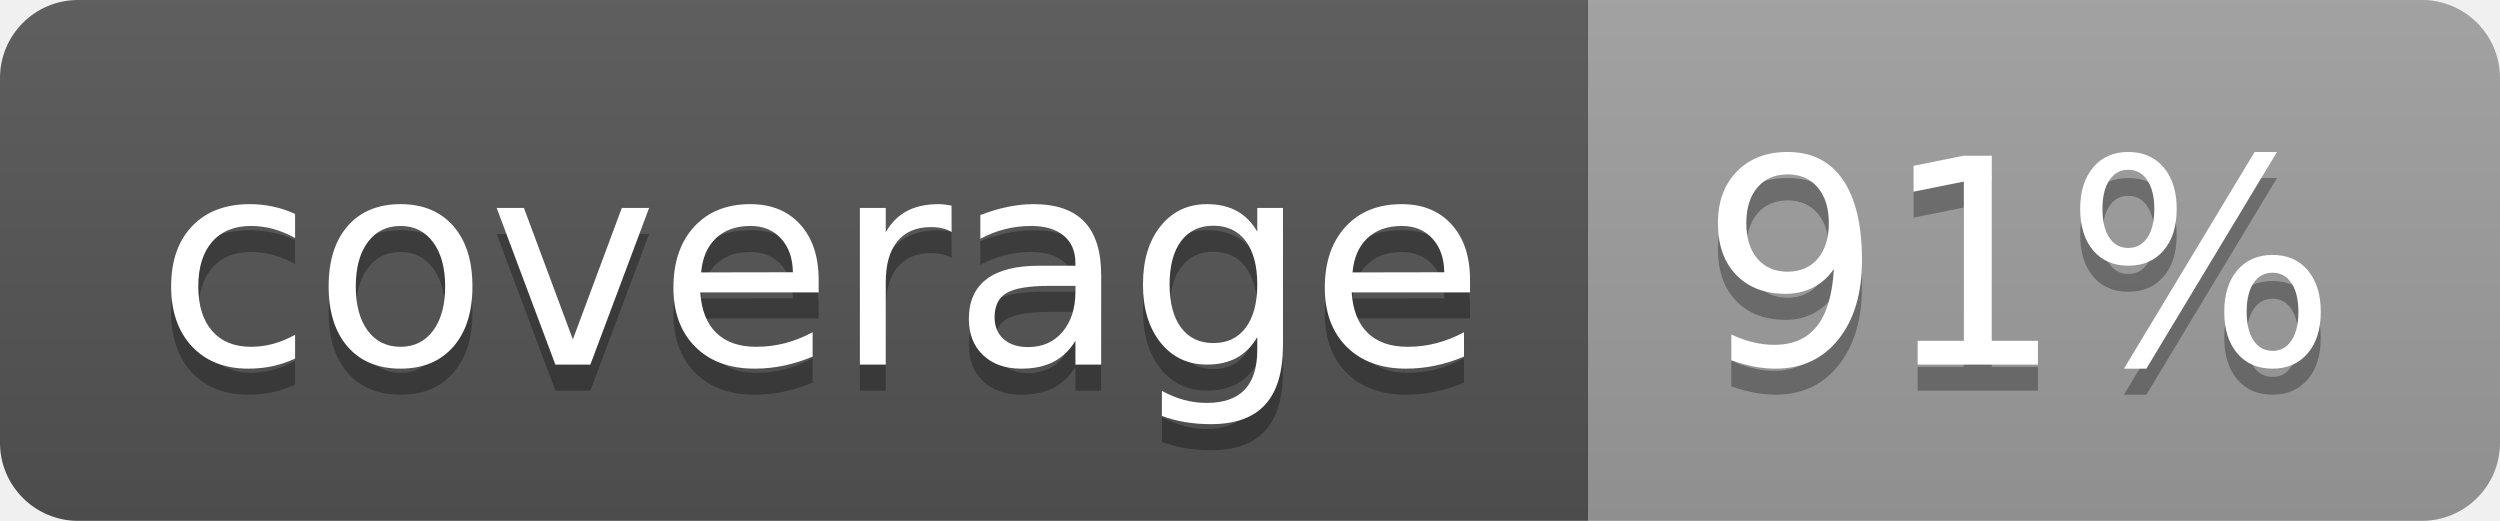
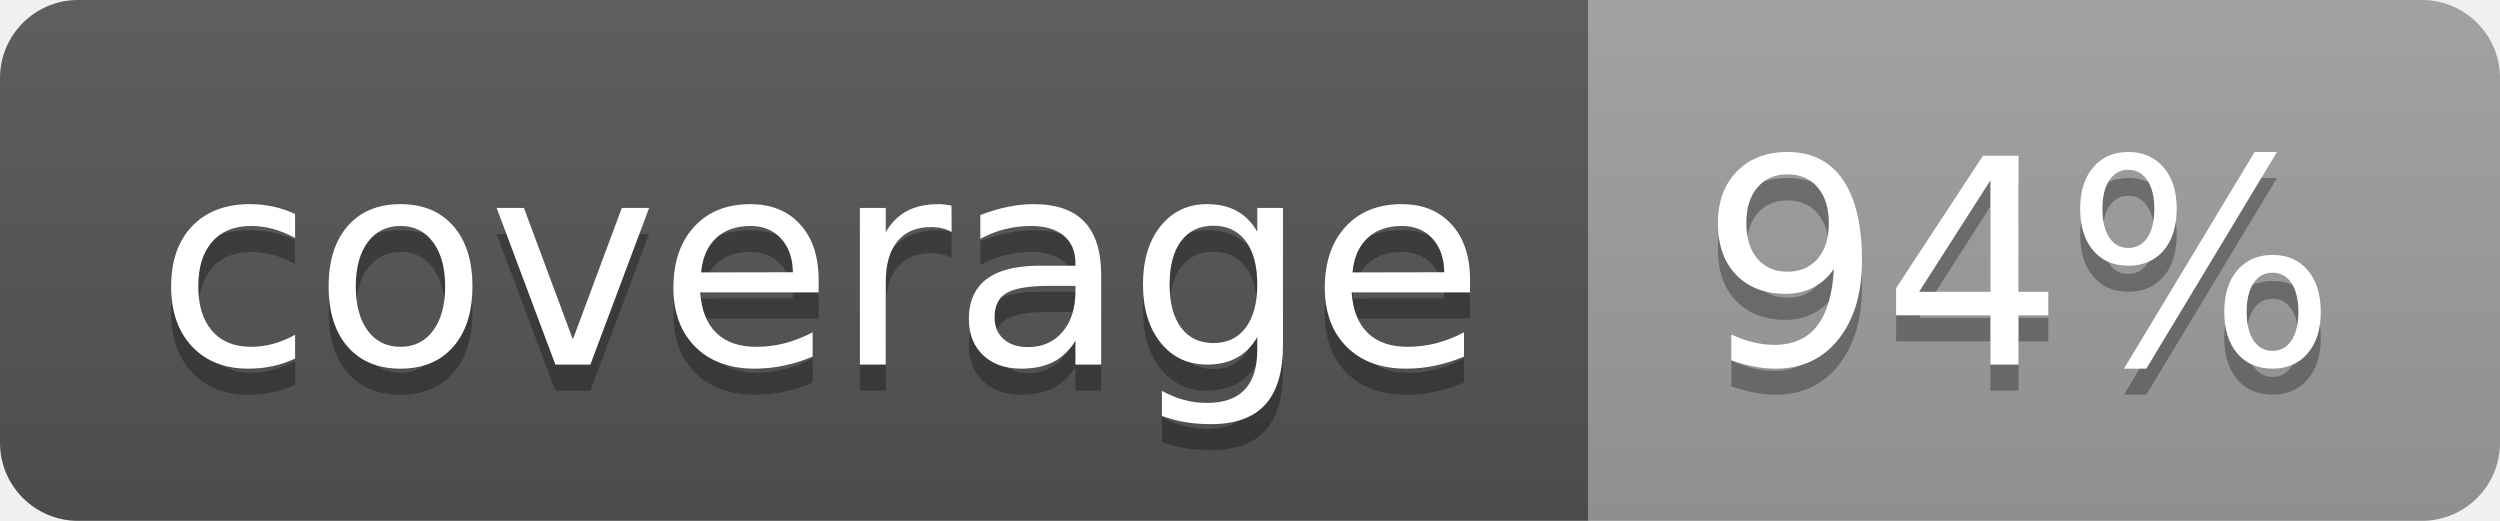
<svg xmlns="http://www.w3.org/2000/svg" width="96" height="20">
  <linearGradient id="b" x2="0" y2="100%">
    <stop offset="0" stop-color="#bbb" stop-opacity=".1" />
    <stop offset="1" stop-opacity=".1" />
  </linearGradient>
  <clipPath id="a">
    <rect width="96" height="20" rx="3" fill="#fff" />
  </clipPath>
  <g clip-path="url(#a)">
    <path fill="#555" d="M0 0h61v20H0z" />
    <path fill="#9F9F9F" d="M61 0h35v20H61z" />
    <path fill="url(#b)" d="M0 0h96v20H0z" />
  </g>
  <g fill="#fff" text-anchor="middle" font-family="DejaVu Sans,Verdana,Geneva,sans-serif" font-size="110">
    <text x="315" y="150" fill="#010101" fill-opacity=".3" transform="scale(.1)" textLength="510">coverage</text>
    <text x="315" y="140" transform="scale(.1)" textLength="510">coverage</text>
-     <text x="775" y="150" fill="#010101" fill-opacity=".3" transform="scale(.1)" textLength="250">91%</text>
-     <text x="775" y="140" transform="scale(.1)" textLength="250">91%</text>
+     <text x="775" y="150" fill="#010101" fill-opacity=".3" transform="scale(.1)" textLength="250">94%</text>
+     <text x="775" y="140" transform="scale(.1)" textLength="250">94%</text>
  </g>
</svg>
